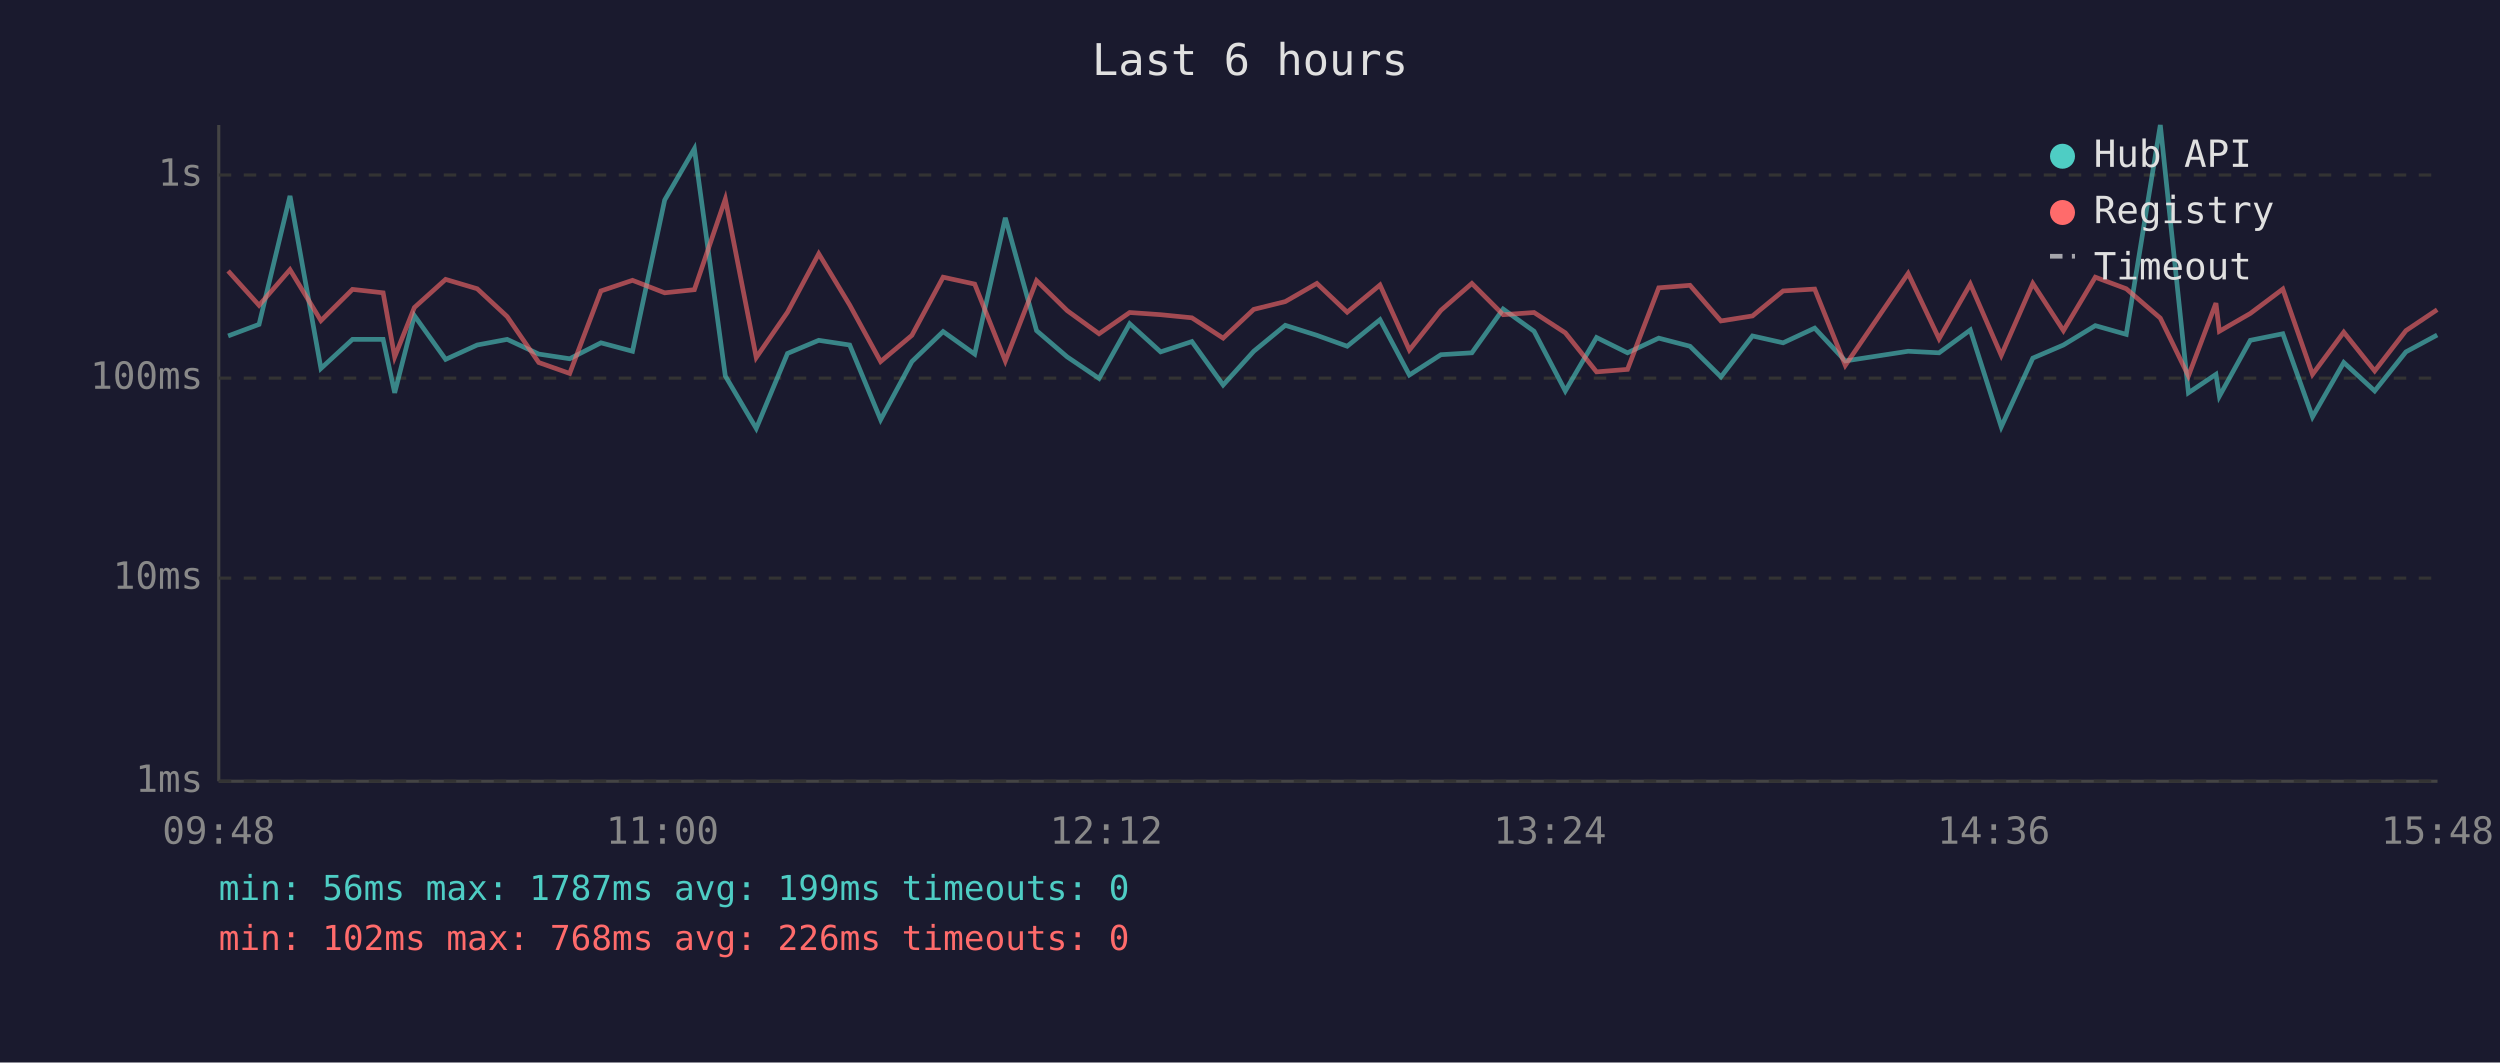
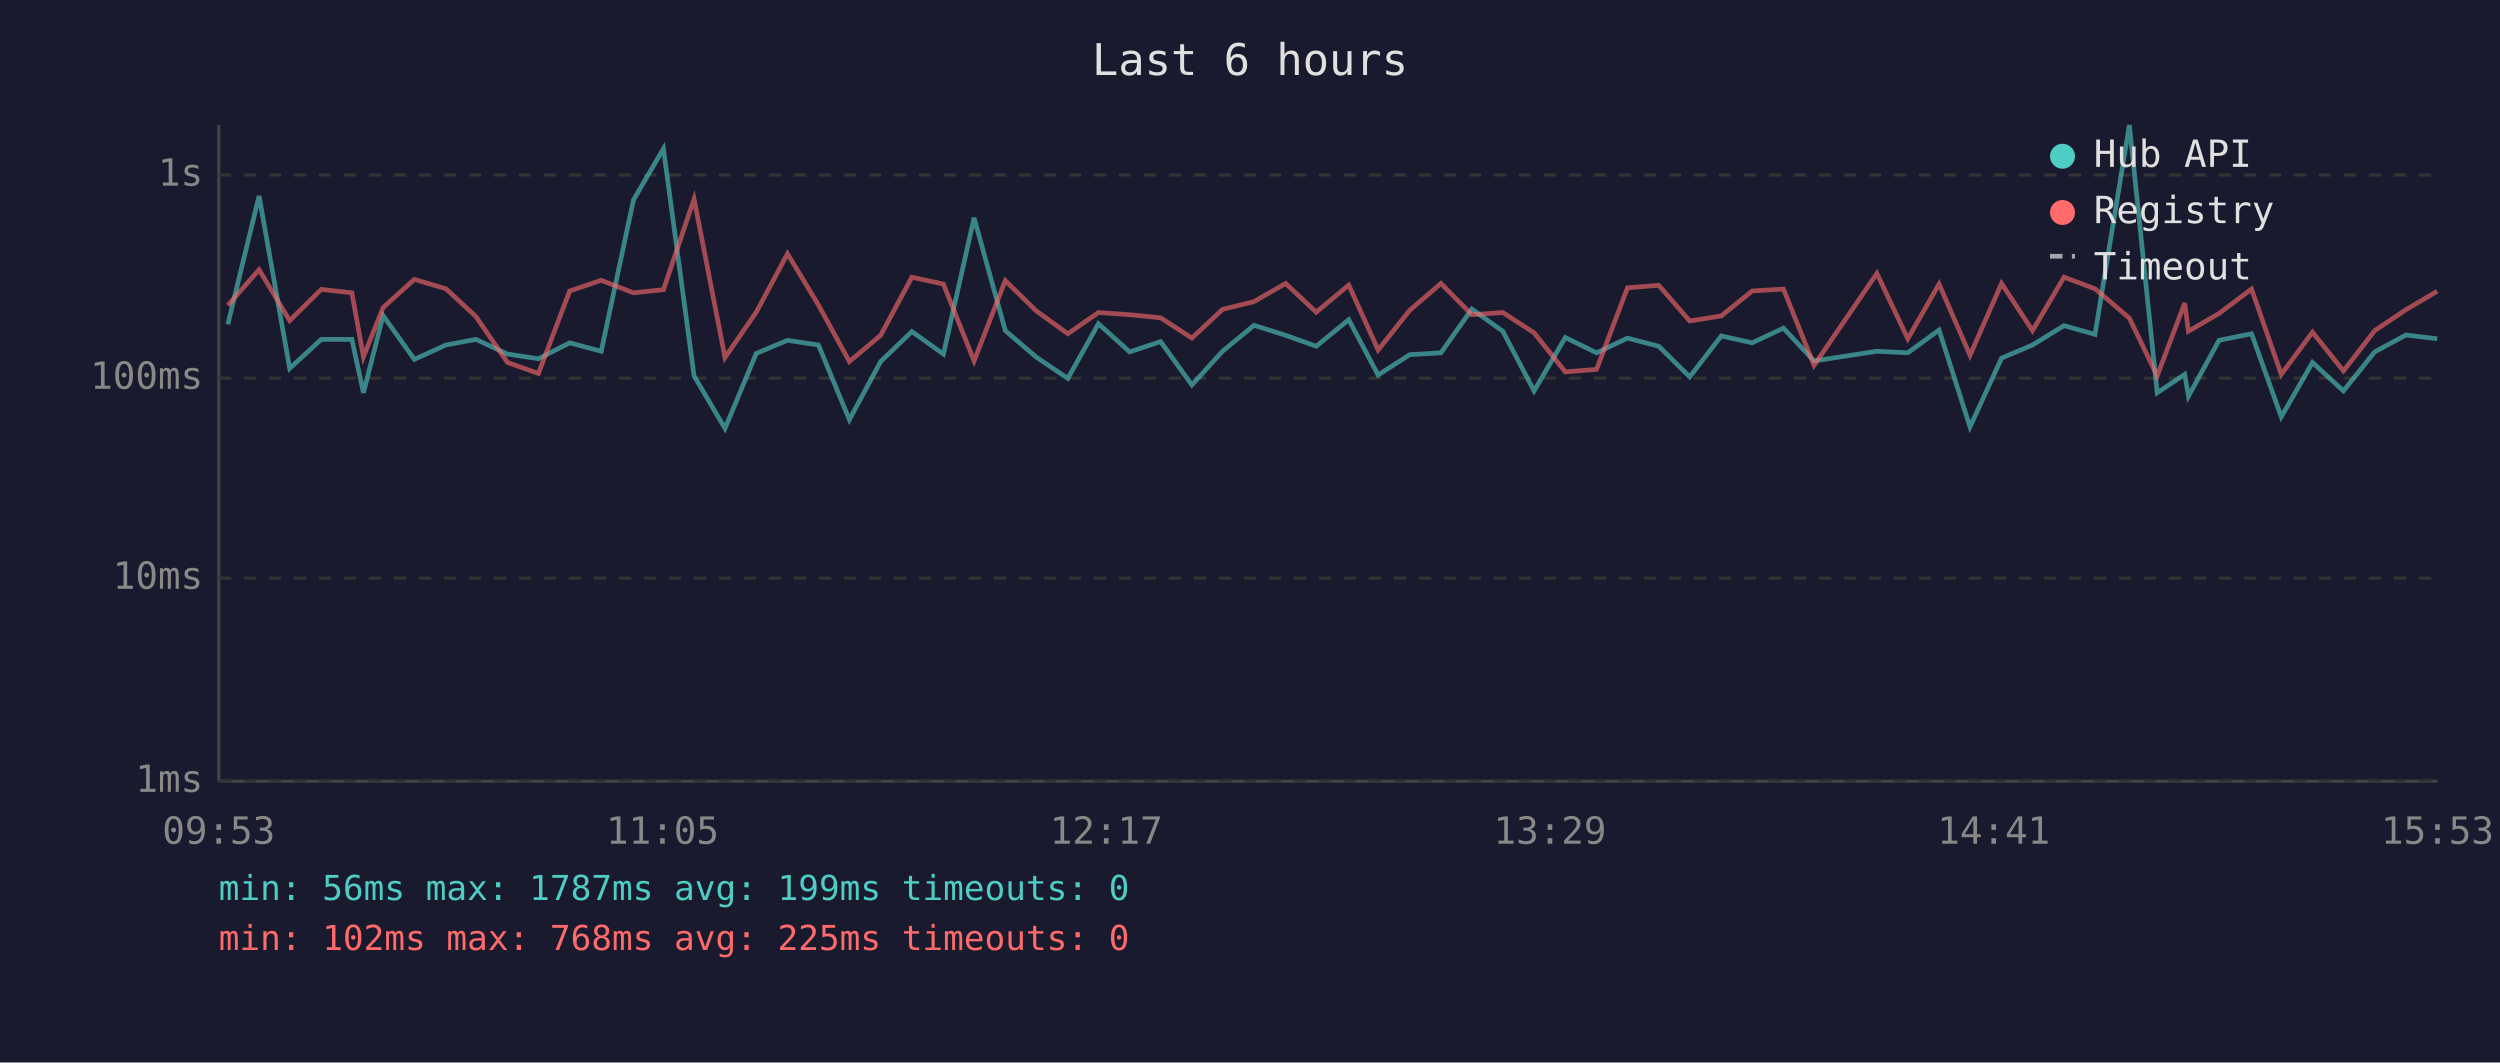
<svg xmlns="http://www.w3.org/2000/svg" viewBox="0 0 800 340" font-family="monospace" font-size="12">
  <rect width="800" height="340" fill="#1a1a2e" />
  <text x="400" y="24" fill="#e0e0e0" font-size="14" text-anchor="middle">Last 6 hours</text>
  <line x1="70" y1="40" x2="70" y2="250" stroke="#444" stroke-width="1" />
  <line x1="70" y1="250" x2="780" y2="250" stroke="#444" stroke-width="1" />
  <line x1="70" y1="250" x2="780" y2="250" stroke="#333" stroke-width="1" stroke-dasharray="4" />
  <text x="65" y="250" fill="#888" text-anchor="end" dominant-baseline="middle">1ms</text>
  <line x1="70" y1="185" x2="780" y2="185" stroke="#333" stroke-width="1" stroke-dasharray="4" />
  <text x="65" y="185" fill="#888" text-anchor="end" dominant-baseline="middle">10ms</text>
  <line x1="70" y1="121" x2="780" y2="121" stroke="#333" stroke-width="1" stroke-dasharray="4" />
  <text x="65" y="121" fill="#888" text-anchor="end" dominant-baseline="middle">100ms</text>
  <line x1="70" y1="56" x2="780" y2="56" stroke="#333" stroke-width="1" stroke-dasharray="4" />
  <text x="65" y="56" fill="#888" text-anchor="end" dominant-baseline="middle">1s</text>
-   <text x="70" y="270" fill="#888" text-anchor="middle">09:48</text>
-   <text x="212" y="270" fill="#888" text-anchor="middle">11:00</text>
-   <text x="354" y="270" fill="#888" text-anchor="middle">12:12</text>
-   <text x="496" y="270" fill="#888" text-anchor="middle">13:24</text>
-   <text x="638" y="270" fill="#888" text-anchor="middle">14:36</text>
-   <text x="780" y="270" fill="#888" text-anchor="middle">15:48</text>
-   <polyline points="73.0,107.5 82.9,103.8 92.8,62.7 102.7,117.9 112.8,108.6 122.6,108.6 126.3,125.7 132.6,101.0 142.6,115.0 152.7,110.4 162.3,108.6 172.4,113.3 182.3,114.8 192.3,109.7 202.4,112.4 212.7,64.0 222.2,47.6 232.1,120.3 242.0,137.1 252.0,113.1 262.0,108.9 271.9,110.4 281.8,134.3 291.8,115.7 301.8,106.1 311.9,113.3 321.7,69.7 331.7,105.8 341.5,114.2 351.7,121.1 361.5,103.6 371.4,112.6 381.4,109.3 391.4,123.2 401.2,112.4 411.3,104.1 421.4,107.3 431.1,110.8 441.6,102.3 451.0,120.0 461.1,113.5 471.0,112.9 481.0,98.9 490.9,106.0 500.9,125.1 510.9,108.0 520.8,112.9 530.8,108.2 540.8,110.8 550.7,120.6 560.8,107.5 570.6,109.7 580.7,105.0 590.5,115.5 610.6,112.4 620.5,112.9 630.5,105.6 640.4,136.6 650.5,114.6 660.3,110.4 670.5,104.2 680.4,107.0 691.3,40.0 700.3,125.7 709.1,119.8 710.2,126.8 720.1,108.9 730.5,106.8 740.0,133.4 750.0,116.0 759.9,125.1 769.9,112.6 779.9,107.2" fill="none" stroke="#4ecdc4" stroke-width="1.5" opacity="0.6" />
-   <polyline points="73.0,86.7 82.9,97.7 92.8,86.3 102.7,102.6 112.8,92.6 122.6,93.7 126.3,114.2 132.6,98.4 142.6,89.4 152.7,92.4 162.3,101.3 172.4,116.0 182.3,119.5 192.3,93.1 202.4,89.7 212.7,93.7 222.2,92.7 232.1,63.7 242.0,114.4 252.0,99.9 262.0,81.2 271.9,97.6 281.8,115.7 291.8,107.3 301.8,88.7 311.9,90.9 321.7,115.5 331.7,89.8 341.5,99.4 351.7,106.8 361.5,100.0 371.4,100.7 381.4,101.7 391.4,108.2 401.2,99.0 411.3,96.5 421.4,90.7 431.1,99.9 441.6,91.2 451.0,112.0 461.1,99.3 471.0,90.7 481.0,100.7 490.9,100.0 500.9,106.5 510.9,119.0 520.8,118.2 530.8,92.1 540.8,91.3 550.7,102.7 560.8,101.1 570.6,93.1 580.7,92.5 590.5,116.9 610.6,87.5 620.5,108.4 630.5,90.9 640.4,113.7 650.5,90.7 660.3,105.8 670.5,88.7 680.4,92.4 691.3,101.8 700.3,120.3 709.1,97.0 710.2,106.0 720.1,100.3 730.5,92.5 740.0,119.8 750.0,106.3 759.9,118.7 769.9,105.8 779.9,99.1" fill="none" stroke="#ff6b6b" stroke-width="1.5" opacity="0.6" />
+   <text x="70" y="270" fill="#888" text-anchor="middle">09:53</text>
+   <text x="212" y="270" fill="#888" text-anchor="middle">11:05</text>
+   <text x="354" y="270" fill="#888" text-anchor="middle">12:17</text>
+   <text x="496" y="270" fill="#888" text-anchor="middle">13:29</text>
+   <text x="638" y="270" fill="#888" text-anchor="middle">14:41</text>
+   <text x="780" y="270" fill="#888" text-anchor="middle">15:53</text>
+   <polyline points="72.9,103.8 82.9,62.7 92.7,117.9 102.8,108.6 112.6,108.6 116.3,125.7 122.6,101.0 132.6,115.0 142.7,110.4 152.3,108.6 162.4,113.3 172.3,114.8 182.3,109.7 192.4,112.4 202.7,64.0 212.3,47.6 222.1,120.3 232.0,137.1 242.0,113.1 252.0,108.9 261.9,110.4 271.8,134.3 281.8,115.7 291.8,106.1 301.9,113.3 311.7,69.7 321.7,105.8 331.5,114.2 341.7,121.1 351.5,103.6 361.5,112.6 371.4,109.3 381.4,123.2 391.2,112.4 401.3,104.1 411.4,107.3 421.2,110.8 431.6,102.3 441.0,120.0 451.1,113.5 461.1,112.9 471.0,98.9 480.9,106.0 490.9,125.1 500.9,108.0 510.9,112.9 520.8,108.2 530.8,110.8 540.7,120.6 550.8,107.5 560.7,109.7 570.7,105.0 580.5,115.5 600.6,112.4 610.5,112.9 620.5,105.6 630.4,136.6 640.5,114.6 650.4,110.4 660.5,104.2 670.4,107.0 681.4,40.0 690.3,125.7 699.1,119.8 700.3,126.8 710.1,108.9 720.5,106.8 730.0,133.4 740.0,116.0 749.9,125.1 759.9,112.6 769.9,107.2 779.9,108.4" fill="none" stroke="#4ecdc4" stroke-width="1.5" opacity="0.6" />
+   <polyline points="72.9,97.7 82.9,86.3 92.7,102.6 102.8,92.6 112.6,93.7 116.3,114.2 122.6,98.4 132.6,89.4 142.7,92.4 152.3,101.3 162.4,116.0 172.3,119.5 182.3,93.1 192.4,89.7 202.7,93.7 212.3,92.7 222.1,63.7 232.0,114.4 242.0,99.9 252.0,81.2 261.9,97.6 271.8,115.7 281.8,107.3 291.8,88.7 301.9,90.9 311.7,115.5 321.7,89.8 331.5,99.4 341.7,106.8 351.5,100.0 361.5,100.7 371.4,101.7 381.4,108.2 391.2,99.0 401.3,96.5 411.4,90.7 421.2,99.9 431.6,91.2 441.0,112.0 451.1,99.3 461.1,90.7 471.0,100.7 480.9,100.0 490.9,106.5 500.9,119.0 510.9,118.2 520.8,92.1 530.8,91.3 540.7,102.7 550.8,101.1 560.7,93.1 570.7,92.5 580.5,116.9 600.6,87.5 610.5,108.4 620.5,90.9 630.4,113.7 640.5,90.7 650.4,105.8 660.5,88.7 670.4,92.4 681.4,101.8 690.3,120.3 699.1,97.0 700.3,106.0 710.1,100.3 720.5,92.5 730.0,119.8 740.0,106.3 749.9,118.7 759.9,105.8 769.9,99.1 779.9,93.2" fill="none" stroke="#ff6b6b" stroke-width="1.5" opacity="0.6" />
  <circle cx="660" cy="50" r="4" fill="#4ecdc4" />
  <text x="670" y="50" fill="#e0e0e0" dominant-baseline="middle">Hub API</text>
  <circle cx="660" cy="68" r="4" fill="#ff6b6b" />
  <text x="670" y="68" fill="#e0e0e0" dominant-baseline="middle">Registry</text>
  <line x1="656" y1="82" x2="664" y2="82" stroke="#e0e0e0" stroke-width="1.5" stroke-dasharray="4,3" opacity="0.7" />
  <text x="670" y="86" fill="#e0e0e0" dominant-baseline="middle">Timeout</text>
  <text x="70" y="288" fill="#4ecdc4" font-size="11">min: 56ms  max: 1787ms  avg: 199ms  timeouts: 0</text>
-   <text x="70" y="304" fill="#ff6b6b" font-size="11">min: 102ms  max: 768ms  avg: 226ms  timeouts: 0</text>
+   <text x="70" y="304" fill="#ff6b6b" font-size="11">min: 102ms  max: 768ms  avg: 225ms  timeouts: 0</text>
</svg>
